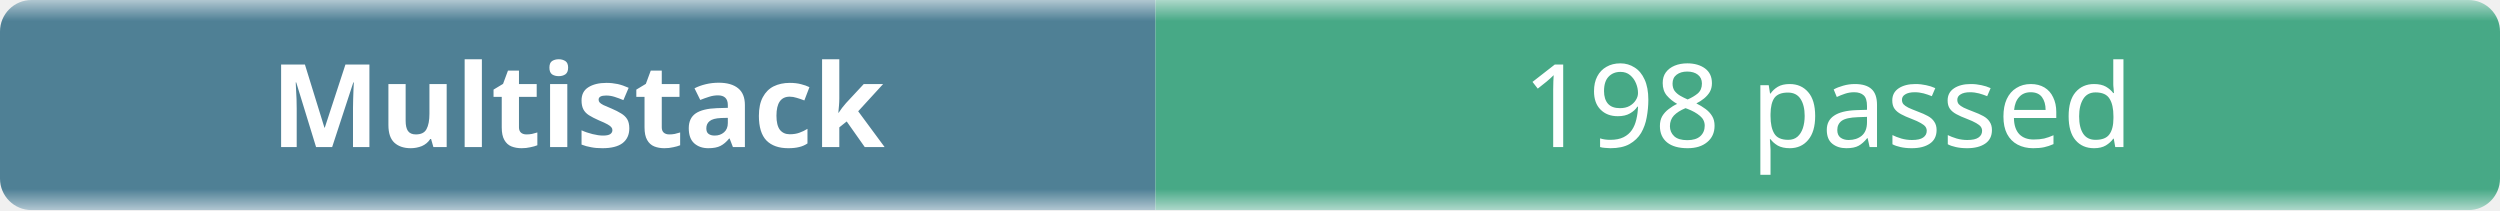
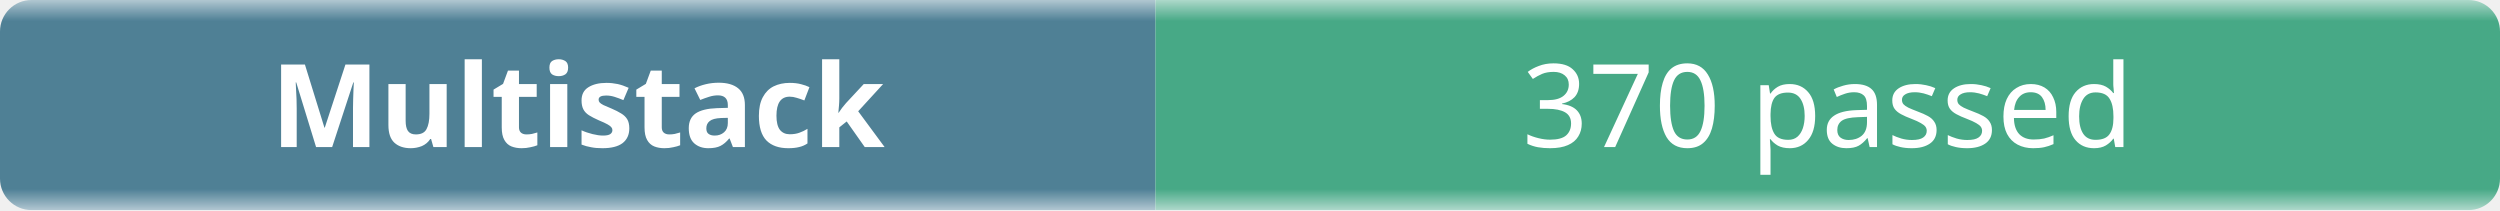
- <svg xmlns="http://www.w3.org/2000/svg" width="238" height="20" role="img" aria-label="Multistack: 198 passed">
+ <svg xmlns="http://www.w3.org/2000/svg" width="238" height="20" role="img" aria-label="Multistack: 370 passed">
  <linearGradient id="b" x2="0" y2="100%">
    <stop offset="0" stop-color="#f8fafc" stop-opacity=".7" />
    <stop offset=".1" stop-color="#eef2f7" stop-opacity=".3" />
    <stop offset=".9" stop-color="#eef2f7" stop-opacity=".3" />
    <stop offset="1" stop-color="#f8fafc" stop-opacity=".7" />
  </linearGradient>
  <mask id="m">
    <rect width="238" height="20" rx="3" fill="#fff" />
  </mask>
  <g mask="url(#m)">
    <rect width="110" height="20" fill="#0b4f6c" />
    <rect x="110" width="128" height="20" fill="#008a56" />
    <rect width="238" height="20" fill="url(#b)" />
  </g>
  <g fill="#fff" text-anchor="middle" font-family="ui-sans-serif,system-ui,sans-serif" font-size="11">
    <text x="55" y="14" font-weight="600">Multistack</text>
-     <text x="174" y="14">198 passed</text>
+     <text x="174" y="14">370 passed</text>
  </g>
</svg>
